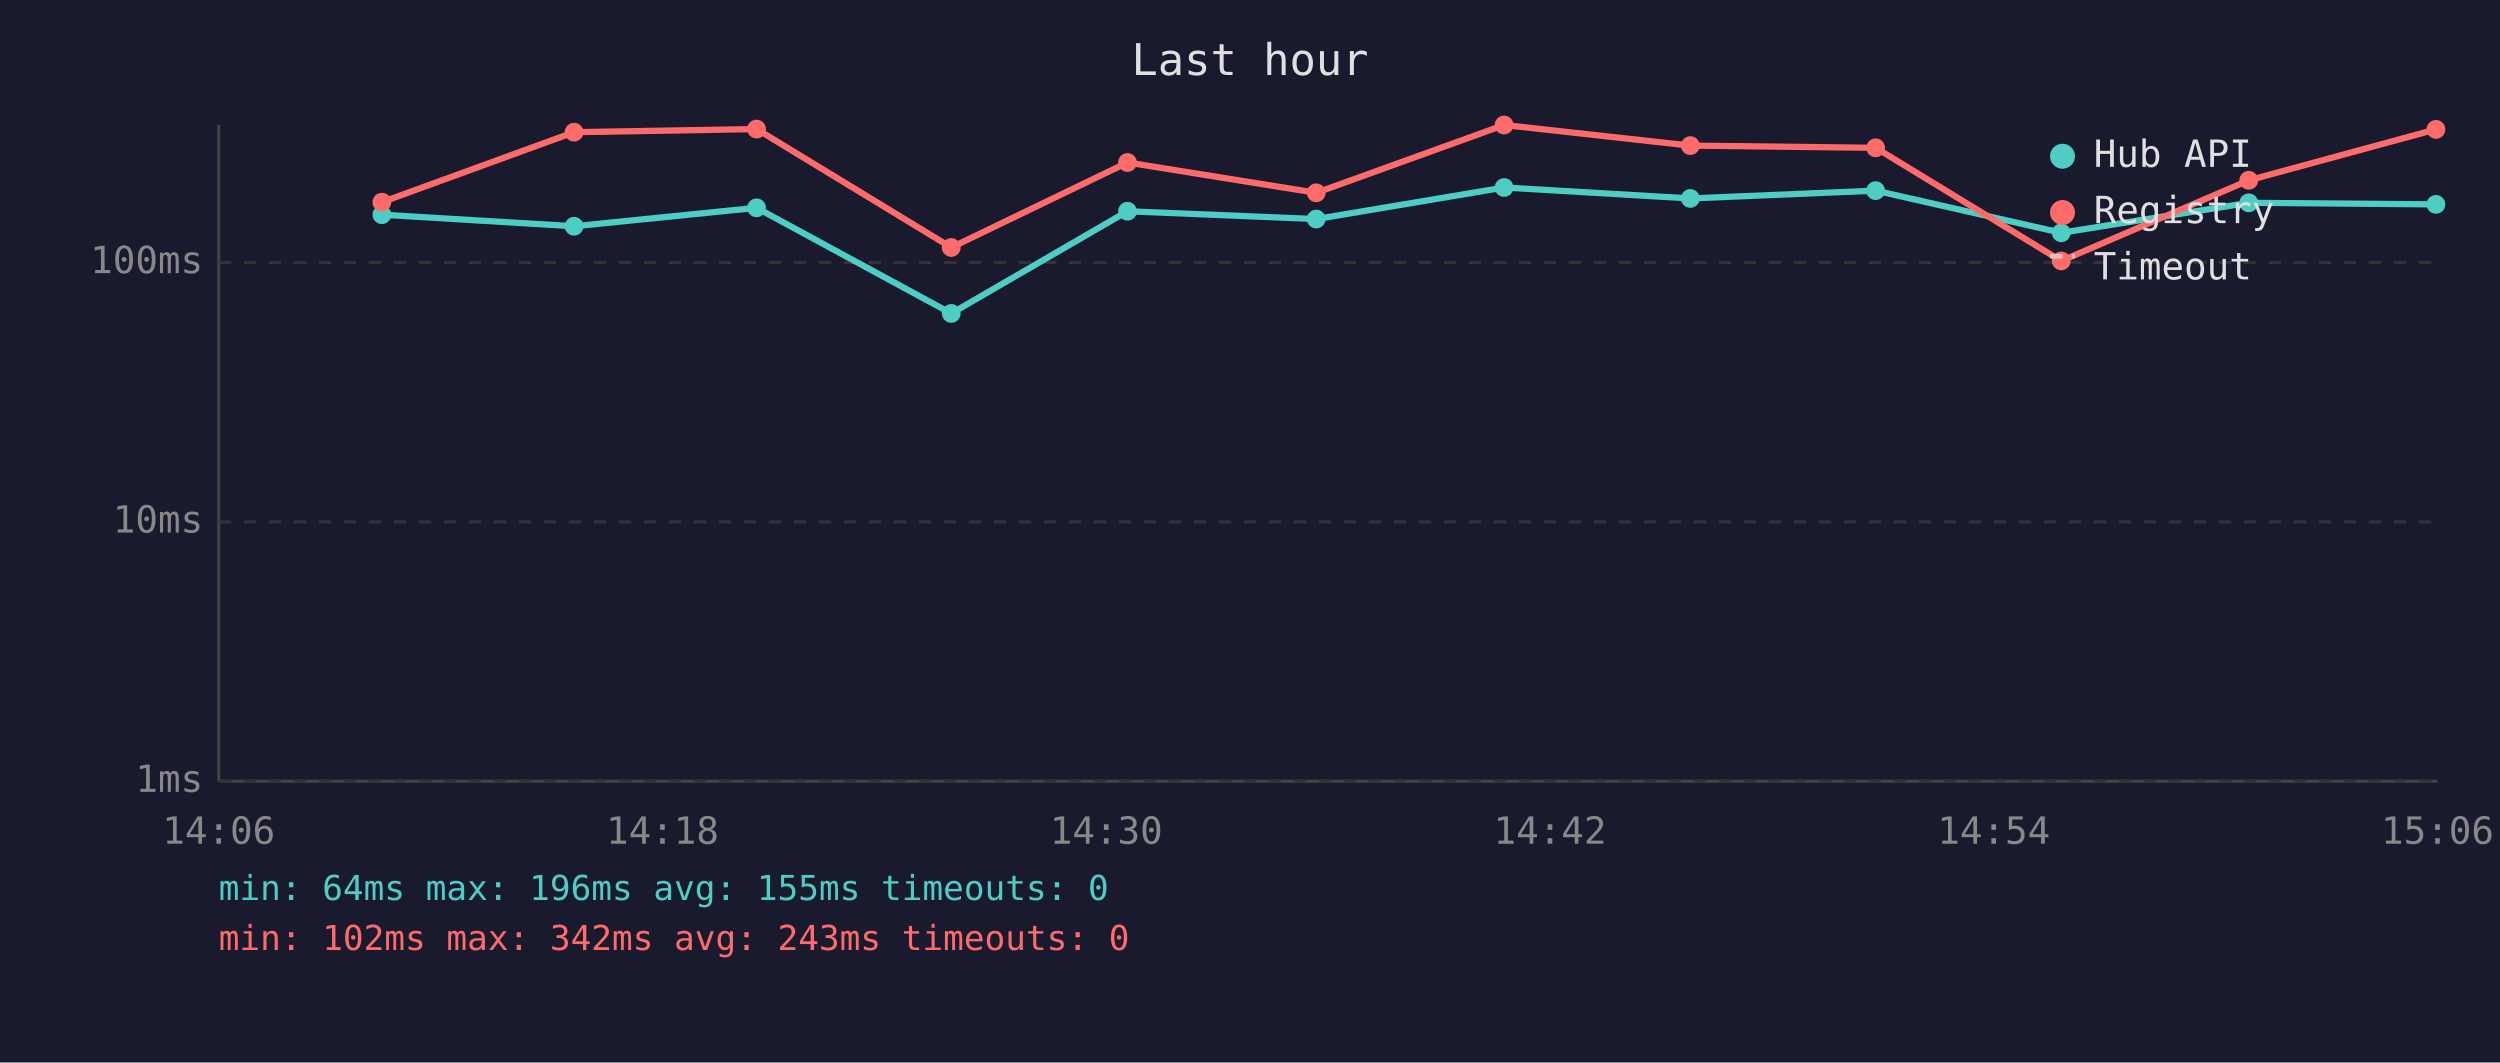
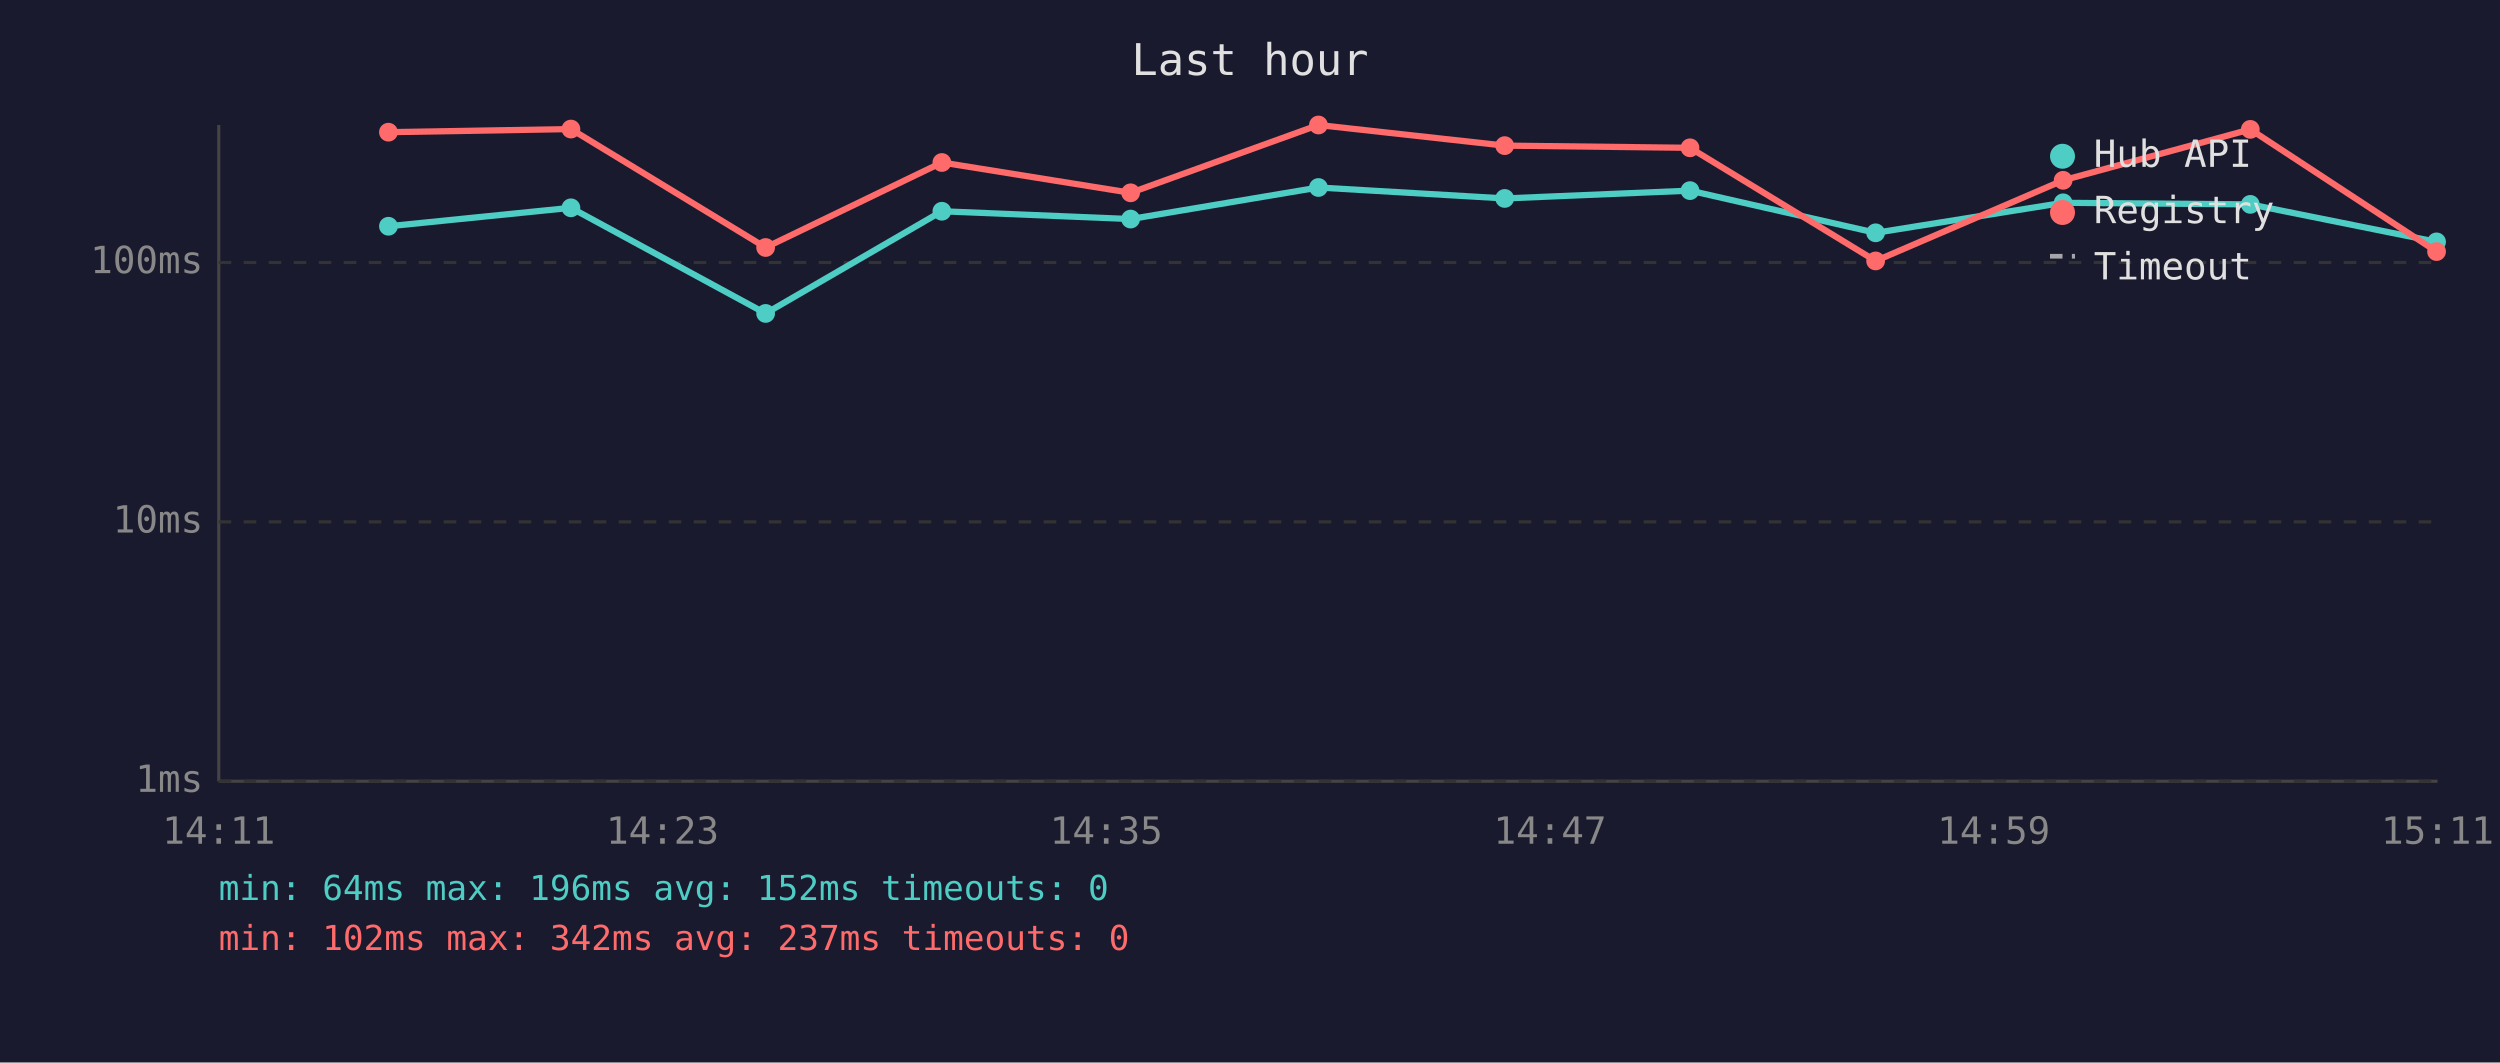
<svg xmlns="http://www.w3.org/2000/svg" viewBox="0 0 800 340" font-family="monospace" font-size="12">
  <rect width="800" height="340" fill="#1a1a2e" />
  <text x="400" y="24" fill="#e0e0e0" font-size="14" text-anchor="middle">Last hour</text>
  <line x1="70" y1="40" x2="70" y2="250" stroke="#444" stroke-width="1" />
  <line x1="70" y1="250" x2="780" y2="250" stroke="#444" stroke-width="1" />
  <line x1="70" y1="250" x2="780" y2="250" stroke="#333" stroke-width="1" stroke-dasharray="4" />
  <text x="65" y="250" fill="#888" text-anchor="end" dominant-baseline="middle">1ms</text>
  <line x1="70" y1="167" x2="780" y2="167" stroke="#333" stroke-width="1" stroke-dasharray="4" />
  <text x="65" y="167" fill="#888" text-anchor="end" dominant-baseline="middle">10ms</text>
  <line x1="70" y1="84" x2="780" y2="84" stroke="#333" stroke-width="1" stroke-dasharray="4" />
  <text x="65" y="84" fill="#888" text-anchor="end" dominant-baseline="middle">100ms</text>
-   <text x="70" y="270" fill="#888" text-anchor="middle">14:06</text>
-   <text x="212" y="270" fill="#888" text-anchor="middle">14:18</text>
-   <text x="354" y="270" fill="#888" text-anchor="middle">14:30</text>
-   <text x="496" y="270" fill="#888" text-anchor="middle">14:42</text>
-   <text x="638" y="270" fill="#888" text-anchor="middle">14:54</text>
-   <text x="780" y="270" fill="#888" text-anchor="middle">15:06</text>
-   <polyline points="122.2,68.7 183.7,72.4 242.1,66.5 304.4,100.3 360.8,67.6 421.2,70.1 481.3,60.0 540.9,63.5 600.2,61.0 659.6,74.5 719.6,64.9 779.5,65.4" fill="none" stroke="#4ecdc4" stroke-width="2" opacity="1" />
-   <circle cx="122.2" cy="68.7" r="3" fill="#4ecdc4" />
-   <circle cx="183.7" cy="72.4" r="3" fill="#4ecdc4" />
-   <circle cx="242.1" cy="66.5" r="3" fill="#4ecdc4" />
-   <circle cx="304.4" cy="100.3" r="3" fill="#4ecdc4" />
-   <circle cx="360.8" cy="67.6" r="3" fill="#4ecdc4" />
-   <circle cx="421.2" cy="70.1" r="3" fill="#4ecdc4" />
-   <circle cx="481.3" cy="60.0" r="3" fill="#4ecdc4" />
-   <circle cx="540.9" cy="63.5" r="3" fill="#4ecdc4" />
-   <circle cx="600.2" cy="61.0" r="3" fill="#4ecdc4" />
-   <circle cx="659.6" cy="74.5" r="3" fill="#4ecdc4" />
-   <circle cx="719.6" cy="64.9" r="3" fill="#4ecdc4" />
-   <circle cx="779.5" cy="65.4" r="3" fill="#4ecdc4" />
-   <polyline points="122.2,64.7 183.7,42.3 242.1,41.3 304.4,79.2 360.8,52.0 421.2,61.7 481.3,40.0 540.9,46.6 600.2,47.3 659.6,83.5 719.6,57.7 779.5,41.4" fill="none" stroke="#ff6b6b" stroke-width="2" opacity="1" />
-   <circle cx="122.2" cy="64.7" r="3" fill="#ff6b6b" />
-   <circle cx="183.7" cy="42.3" r="3" fill="#ff6b6b" />
-   <circle cx="242.1" cy="41.3" r="3" fill="#ff6b6b" />
-   <circle cx="304.4" cy="79.2" r="3" fill="#ff6b6b" />
-   <circle cx="360.8" cy="52.0" r="3" fill="#ff6b6b" />
-   <circle cx="421.2" cy="61.7" r="3" fill="#ff6b6b" />
-   <circle cx="481.3" cy="40.0" r="3" fill="#ff6b6b" />
-   <circle cx="540.9" cy="46.6" r="3" fill="#ff6b6b" />
-   <circle cx="600.2" cy="47.3" r="3" fill="#ff6b6b" />
-   <circle cx="659.6" cy="83.5" r="3" fill="#ff6b6b" />
-   <circle cx="719.6" cy="57.7" r="3" fill="#ff6b6b" />
-   <circle cx="779.5" cy="41.4" r="3" fill="#ff6b6b" />
+   <text x="70" y="270" fill="#888" text-anchor="middle">14:11</text>
+   <text x="212" y="270" fill="#888" text-anchor="middle">14:23</text>
+   <text x="354" y="270" fill="#888" text-anchor="middle">14:35</text>
+   <text x="496" y="270" fill="#888" text-anchor="middle">14:47</text>
+   <text x="638" y="270" fill="#888" text-anchor="middle">14:59</text>
+   <text x="780" y="270" fill="#888" text-anchor="middle">15:11</text>
+   <polyline points="124.3,72.4 182.7,66.5 245.0,100.3 301.4,67.6 361.8,70.1 421.9,60.0 481.5,63.5 540.8,61.0 600.2,74.5 660.2,64.9 720.1,65.4 779.7,77.4" fill="none" stroke="#4ecdc4" stroke-width="2" opacity="1" />
+   <circle cx="124.3" cy="72.4" r="3" fill="#4ecdc4" />
+   <circle cx="182.7" cy="66.5" r="3" fill="#4ecdc4" />
+   <circle cx="245.0" cy="100.3" r="3" fill="#4ecdc4" />
+   <circle cx="301.4" cy="67.6" r="3" fill="#4ecdc4" />
+   <circle cx="361.8" cy="70.1" r="3" fill="#4ecdc4" />
+   <circle cx="421.9" cy="60.0" r="3" fill="#4ecdc4" />
+   <circle cx="481.5" cy="63.5" r="3" fill="#4ecdc4" />
+   <circle cx="540.8" cy="61.0" r="3" fill="#4ecdc4" />
+   <circle cx="600.2" cy="74.5" r="3" fill="#4ecdc4" />
+   <circle cx="660.2" cy="64.9" r="3" fill="#4ecdc4" />
+   <circle cx="720.1" cy="65.4" r="3" fill="#4ecdc4" />
+   <circle cx="779.7" cy="77.4" r="3" fill="#4ecdc4" />
+   <polyline points="124.3,42.3 182.7,41.3 245.0,79.2 301.4,52.0 361.8,61.7 421.9,40.0 481.5,46.6 540.8,47.3 600.2,83.5 660.2,57.7 720.1,41.4 779.7,80.5" fill="none" stroke="#ff6b6b" stroke-width="2" opacity="1" />
+   <circle cx="124.3" cy="42.3" r="3" fill="#ff6b6b" />
+   <circle cx="182.7" cy="41.3" r="3" fill="#ff6b6b" />
+   <circle cx="245.0" cy="79.2" r="3" fill="#ff6b6b" />
+   <circle cx="301.4" cy="52.0" r="3" fill="#ff6b6b" />
+   <circle cx="361.8" cy="61.7" r="3" fill="#ff6b6b" />
+   <circle cx="421.9" cy="40.0" r="3" fill="#ff6b6b" />
+   <circle cx="481.5" cy="46.6" r="3" fill="#ff6b6b" />
+   <circle cx="540.8" cy="47.3" r="3" fill="#ff6b6b" />
+   <circle cx="600.2" cy="83.5" r="3" fill="#ff6b6b" />
+   <circle cx="660.2" cy="57.7" r="3" fill="#ff6b6b" />
+   <circle cx="720.1" cy="41.4" r="3" fill="#ff6b6b" />
+   <circle cx="779.7" cy="80.5" r="3" fill="#ff6b6b" />
  <circle cx="660" cy="50" r="4" fill="#4ecdc4" />
  <text x="670" y="50" fill="#e0e0e0" dominant-baseline="middle">Hub API</text>
  <circle cx="660" cy="68" r="4" fill="#ff6b6b" />
  <text x="670" y="68" fill="#e0e0e0" dominant-baseline="middle">Registry</text>
  <line x1="656" y1="82" x2="664" y2="82" stroke="#e0e0e0" stroke-width="1.5" stroke-dasharray="4,3" opacity="0.7" />
  <text x="670" y="86" fill="#e0e0e0" dominant-baseline="middle">Timeout</text>
-   <text x="70" y="288" fill="#4ecdc4" font-size="11">min: 64ms  max: 196ms  avg: 155ms  timeouts: 0</text>
-   <text x="70" y="304" fill="#ff6b6b" font-size="11">min: 102ms  max: 342ms  avg: 243ms  timeouts: 0</text>
+   <text x="70" y="288" fill="#4ecdc4" font-size="11">min: 64ms  max: 196ms  avg: 152ms  timeouts: 0</text>
+   <text x="70" y="304" fill="#ff6b6b" font-size="11">min: 102ms  max: 342ms  avg: 237ms  timeouts: 0</text>
</svg>
